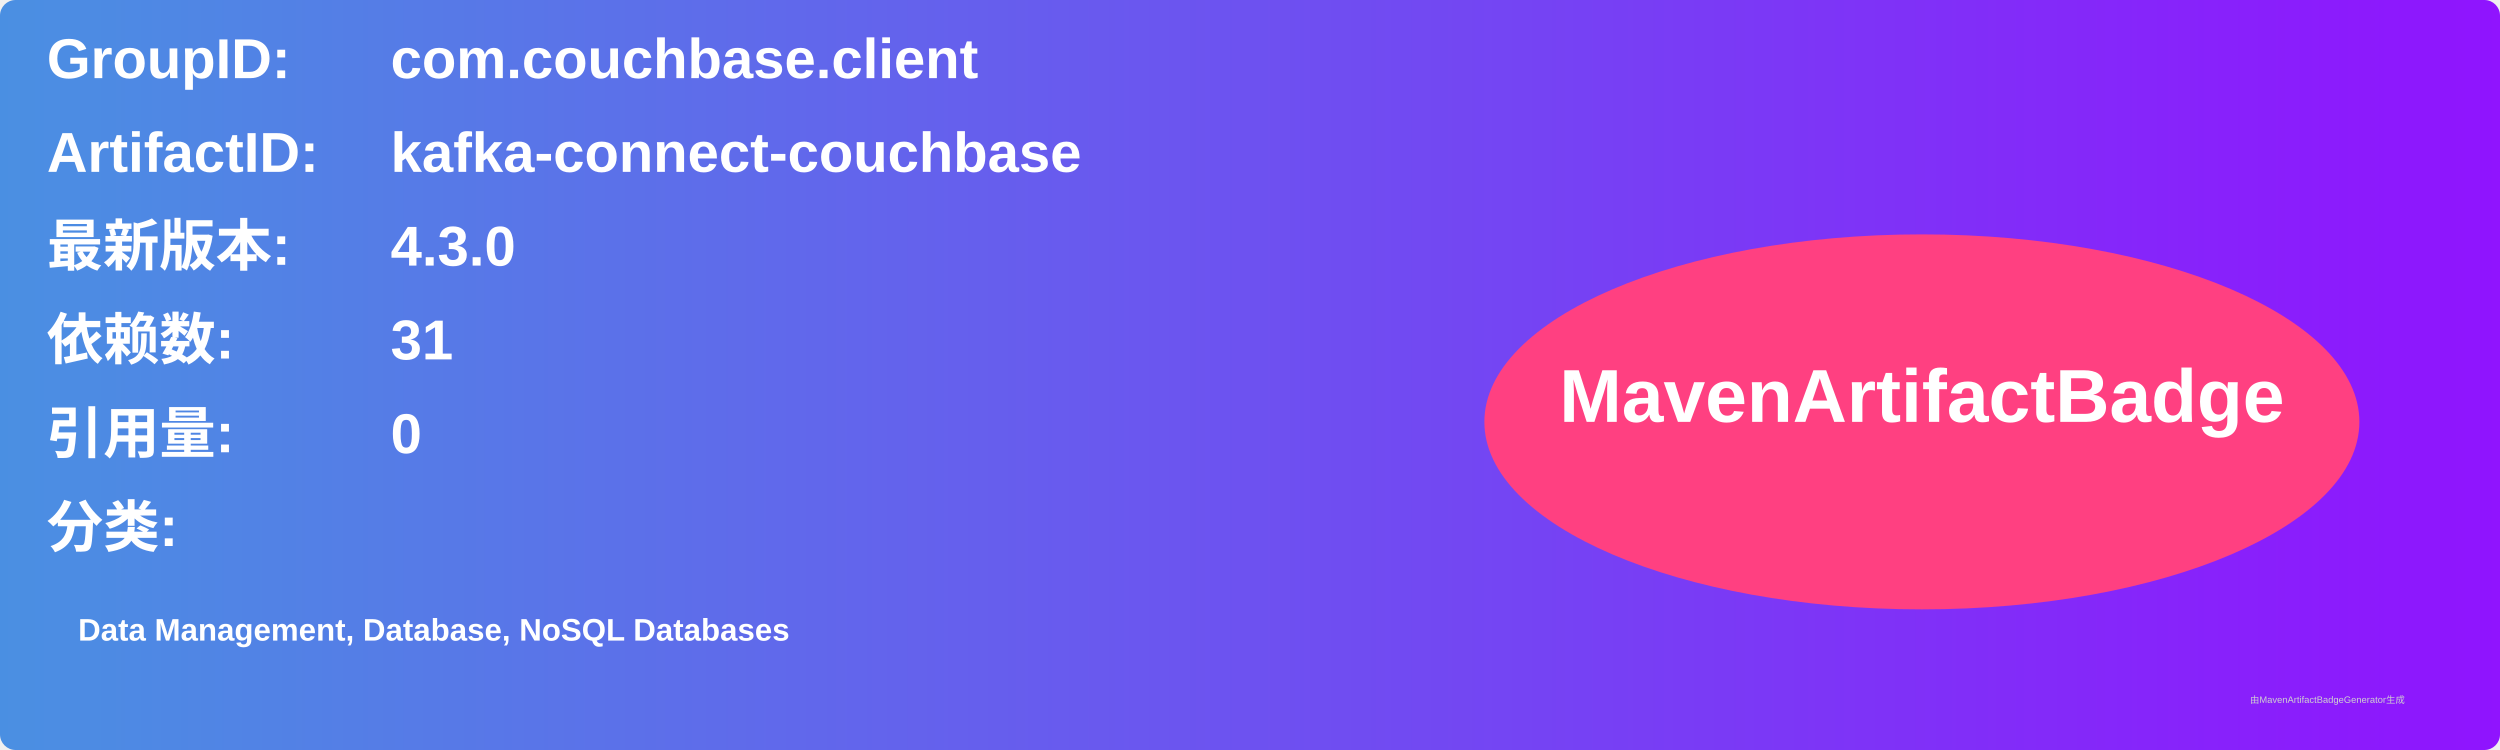
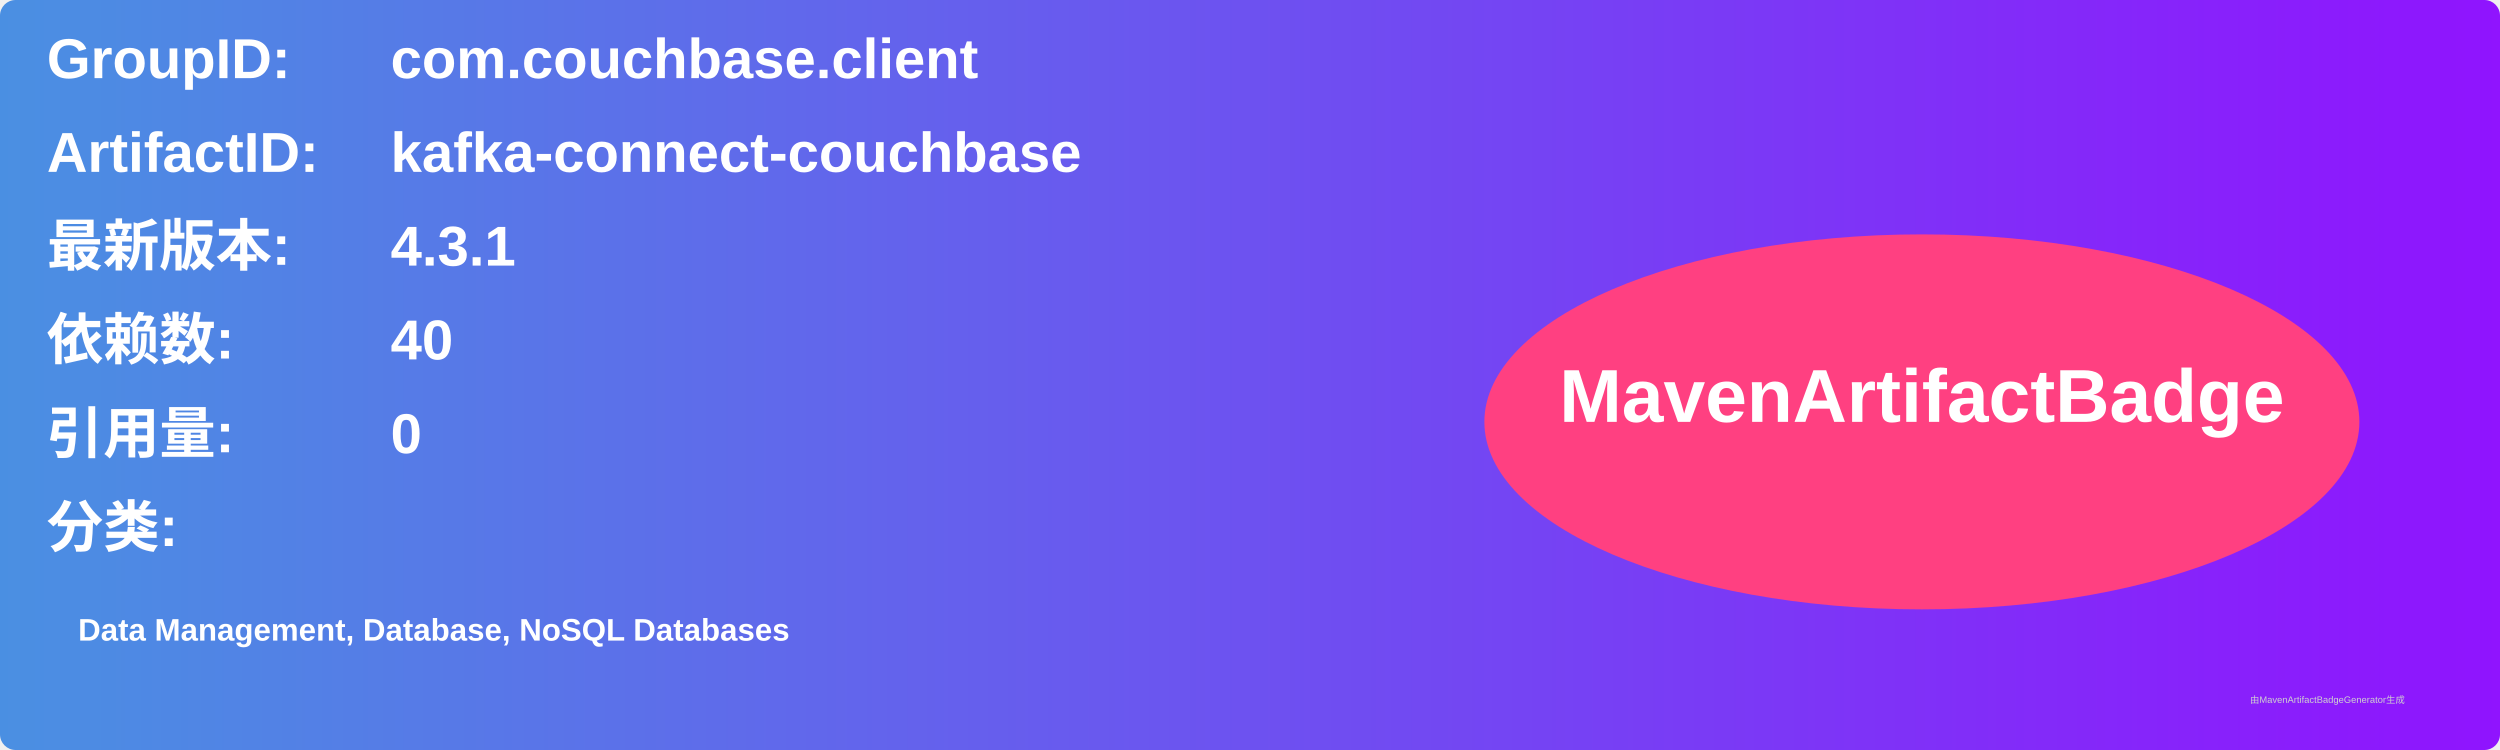
<svg xmlns="http://www.w3.org/2000/svg" width="800" height="240" viewBox="0 0 800 240">
  <linearGradient id="grad" x1="0%" y1="0%" x2="100%" y2="0%">
    <stop offset="0%" stop-color="#4a90e2" />
    <stop offset="100%" stop-color="#9013fe" />
  </linearGradient>
  <rect width="100%" height="100%" rx="5" ry="5" fill="url(#grad)" />
  <g transform="translate(15, 15)">
    <text x="0" y="10" font-family="Arial" font-size="18" fill="white" font-weight="bold" width="260">GroupID:</text>
    <text x="110" y="10" font-family="Arial" font-size="18" fill="white" font-weight="bold" width="460">com.couchbase.client</text>
    <text x="0" y="40" font-family="Arial" font-size="18" fill="white" font-weight="bold" width="260">ArtifactID:</text>
    <text x="110" y="40" font-family="Arial" font-size="18" fill="white" font-weight="bold" width="460">kafka-connect-couchbase</text>
    <text x="0" y="70" font-family="Arial" font-size="18" fill="white" font-weight="bold">最新版本:</text>
    <text x="110" y="70" font-family="Arial" font-size="18" fill="white" font-weight="bold">
-       <tspan font-weight="bold">4.3.0</tspan>
+       <tspan font-weight="bold">4.3.1</tspan>
    </text>
    <text x="0" y="100" font-family="Arial" font-size="18" fill="white" font-weight="bold">依赖数: </text>
    <text x="110" y="100" font-family="Arial" font-size="18" fill="white">
-       <tspan font-weight="bold">31</tspan>
+       <tspan font-weight="bold">40</tspan>
    </text>
    <text x="0" y="130" font-family="Arial" font-size="18" fill="white" font-weight="bold">引用量: </text>
    <text x="110" y="130" font-family="Arial" font-size="18" fill="white">
      <tspan font-weight="bold">0</tspan>
    </text>
    <text x="0" y="160" font-family="Arial" font-size="18" fill="white" font-weight="bold">分类:</text>
    <text x="10" y="190" font-family="Arial" font-size="10" fill="white">
      <tspan font-weight="bold">Data Management, Database, NoSQL Databases</tspan>
    </text>
    <ellipse cx="600" cy="120" rx="140" ry="60" fill="#ff4081" />
    <text x="600" y="120" text-anchor="middle" font-family="Arial" font-size="24" fill="white" font-weight="bold">MavenArtifactBadge</text>
  </g>
  <text x="720" y="225" font-family="Arial" font-size="3" fill="#d0d0d0">由MavenArtifactBadgeGenerator生成</text>
</svg>
